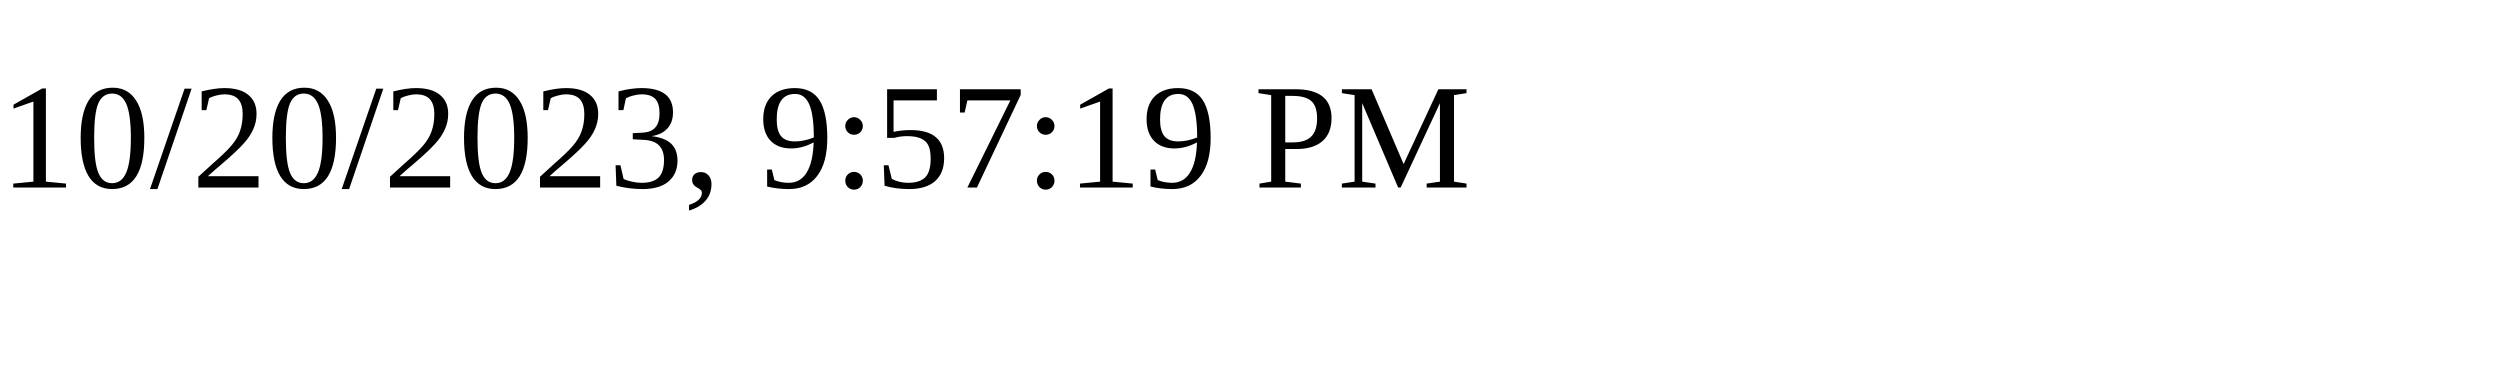
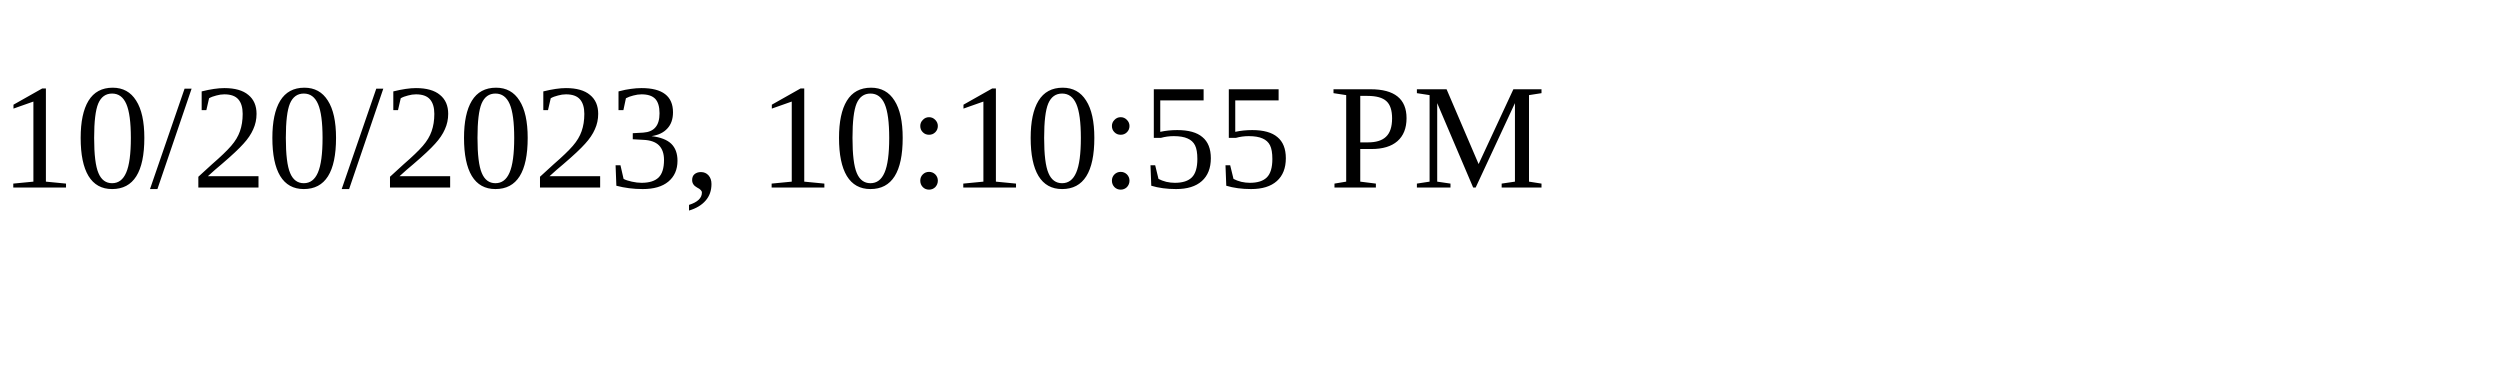
<svg xmlns="http://www.w3.org/2000/svg" height="30" width="200">
-   <text x="0" y="15">10/20/2023, 9:57:19 PM</text>
+   <text x="0" y="15">10/20/2023, 10:10:55 PM</text>
</svg>
